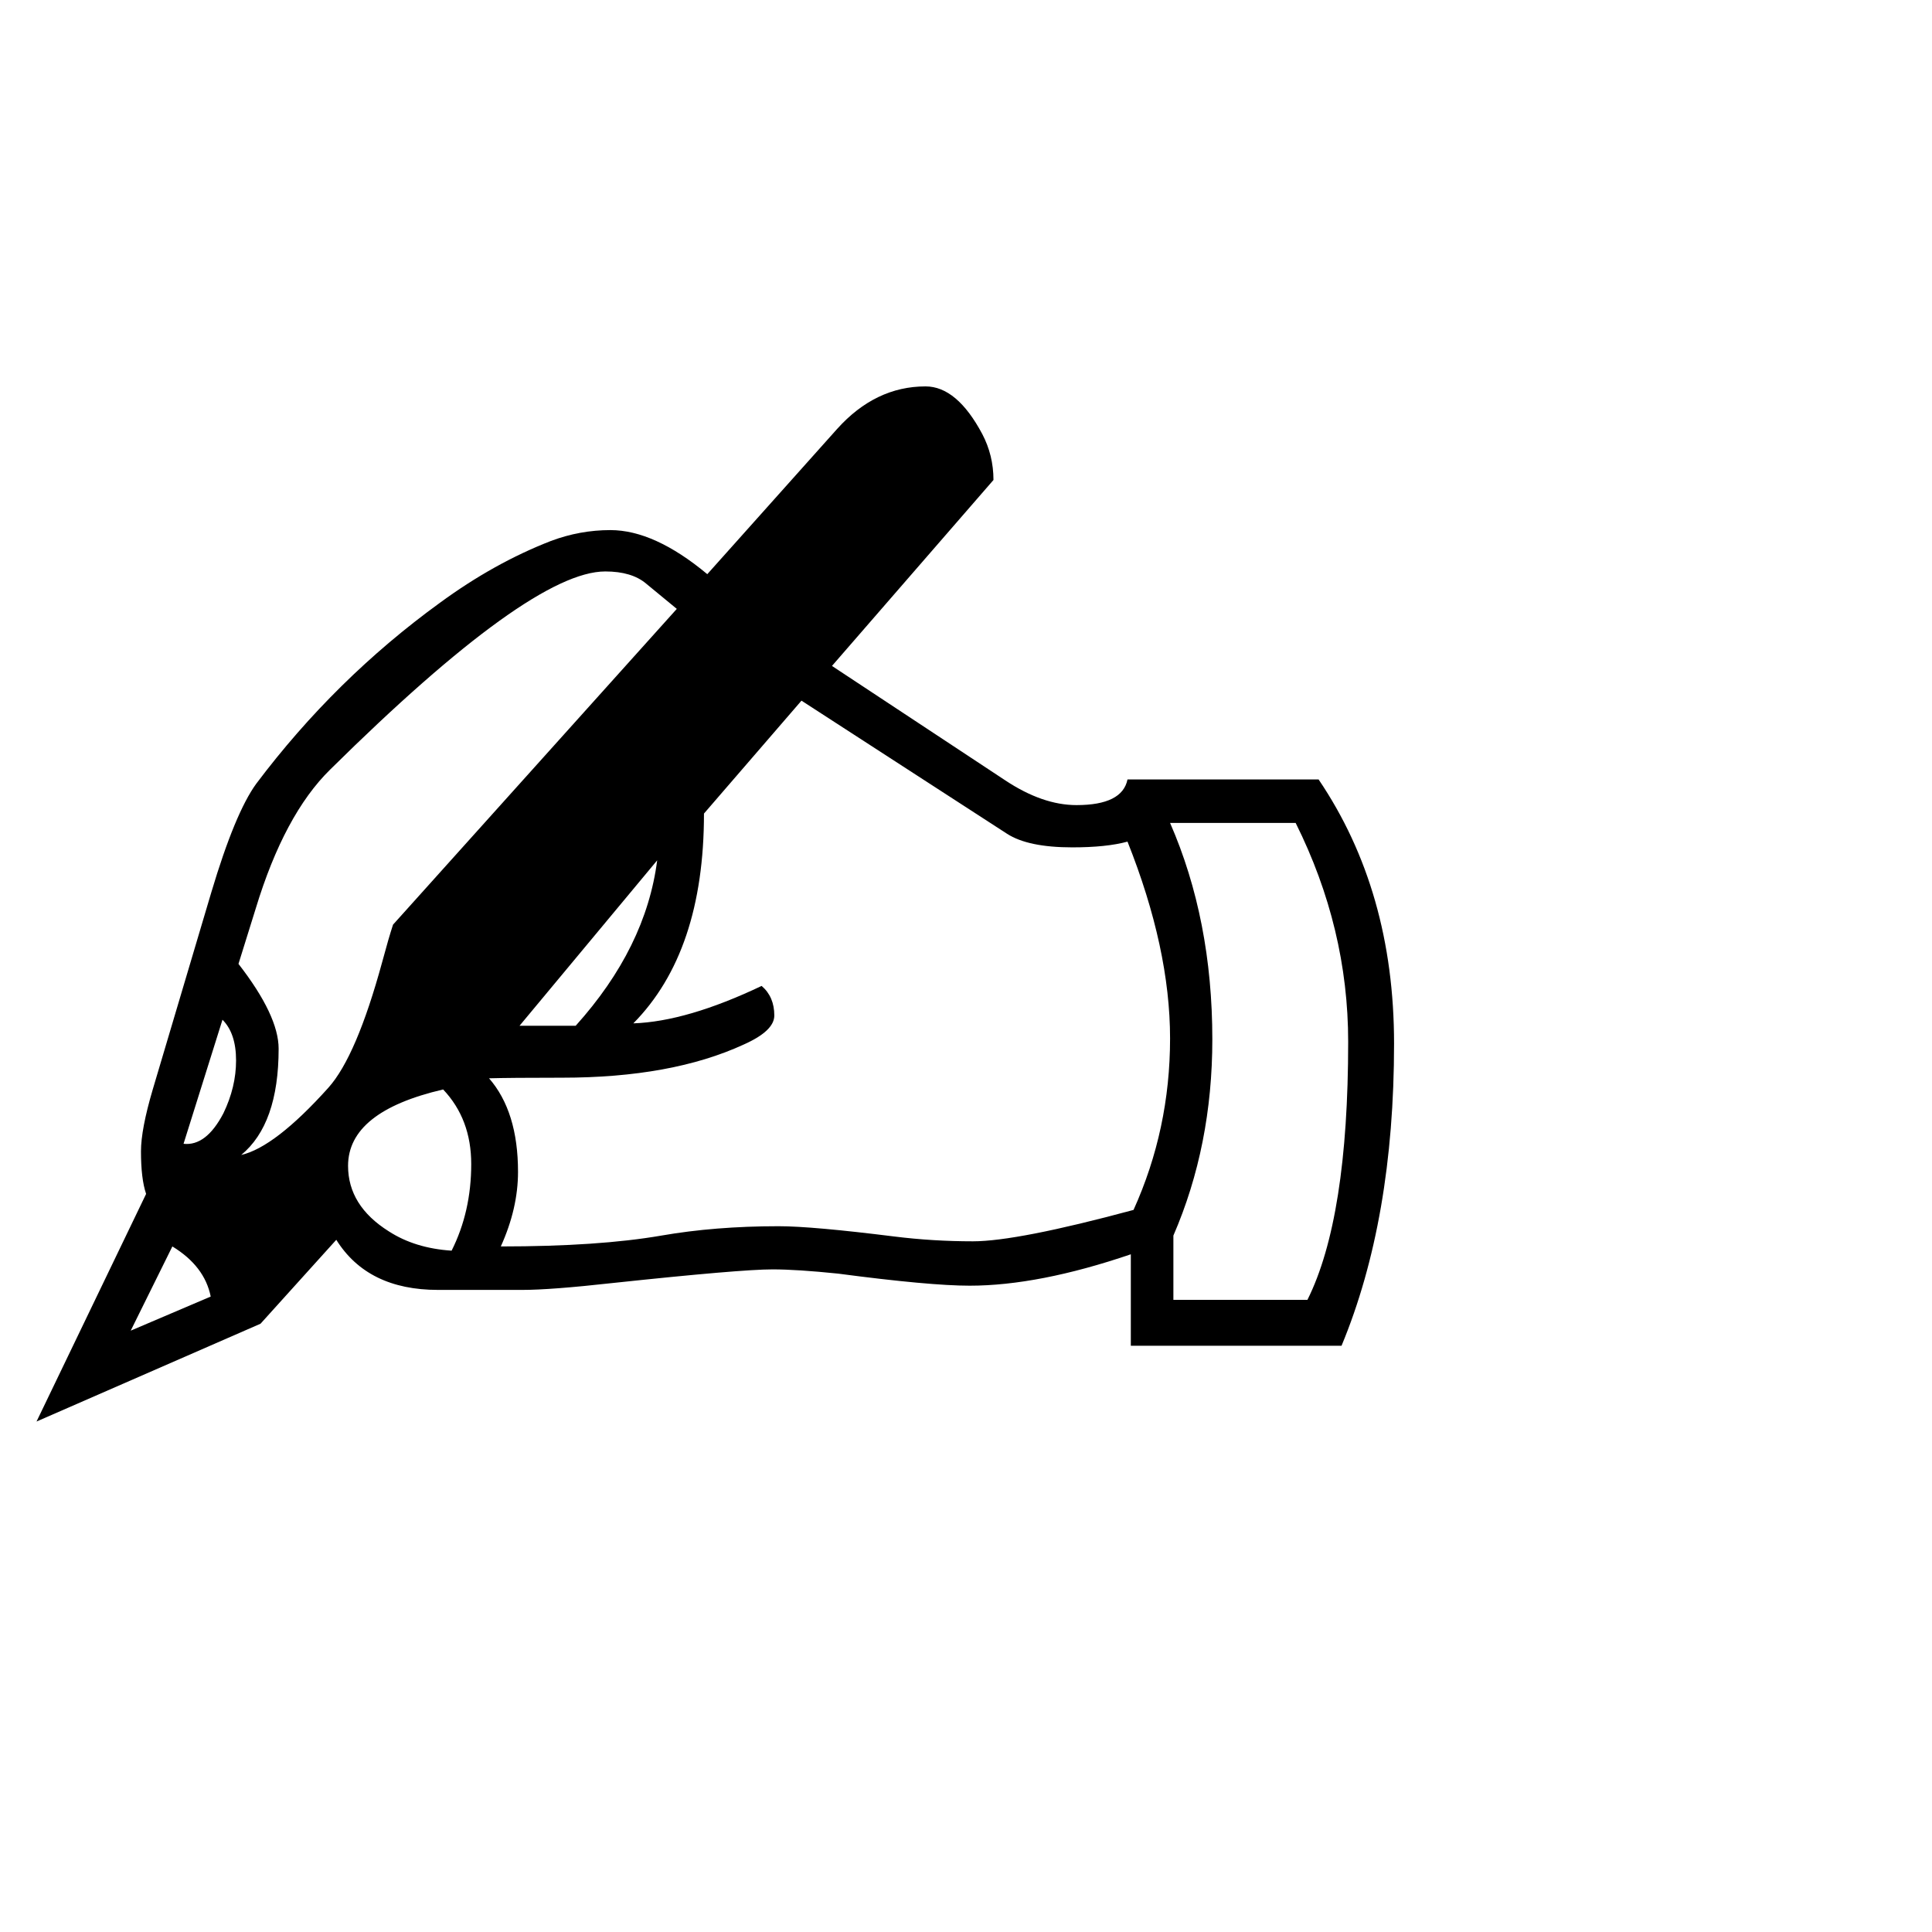
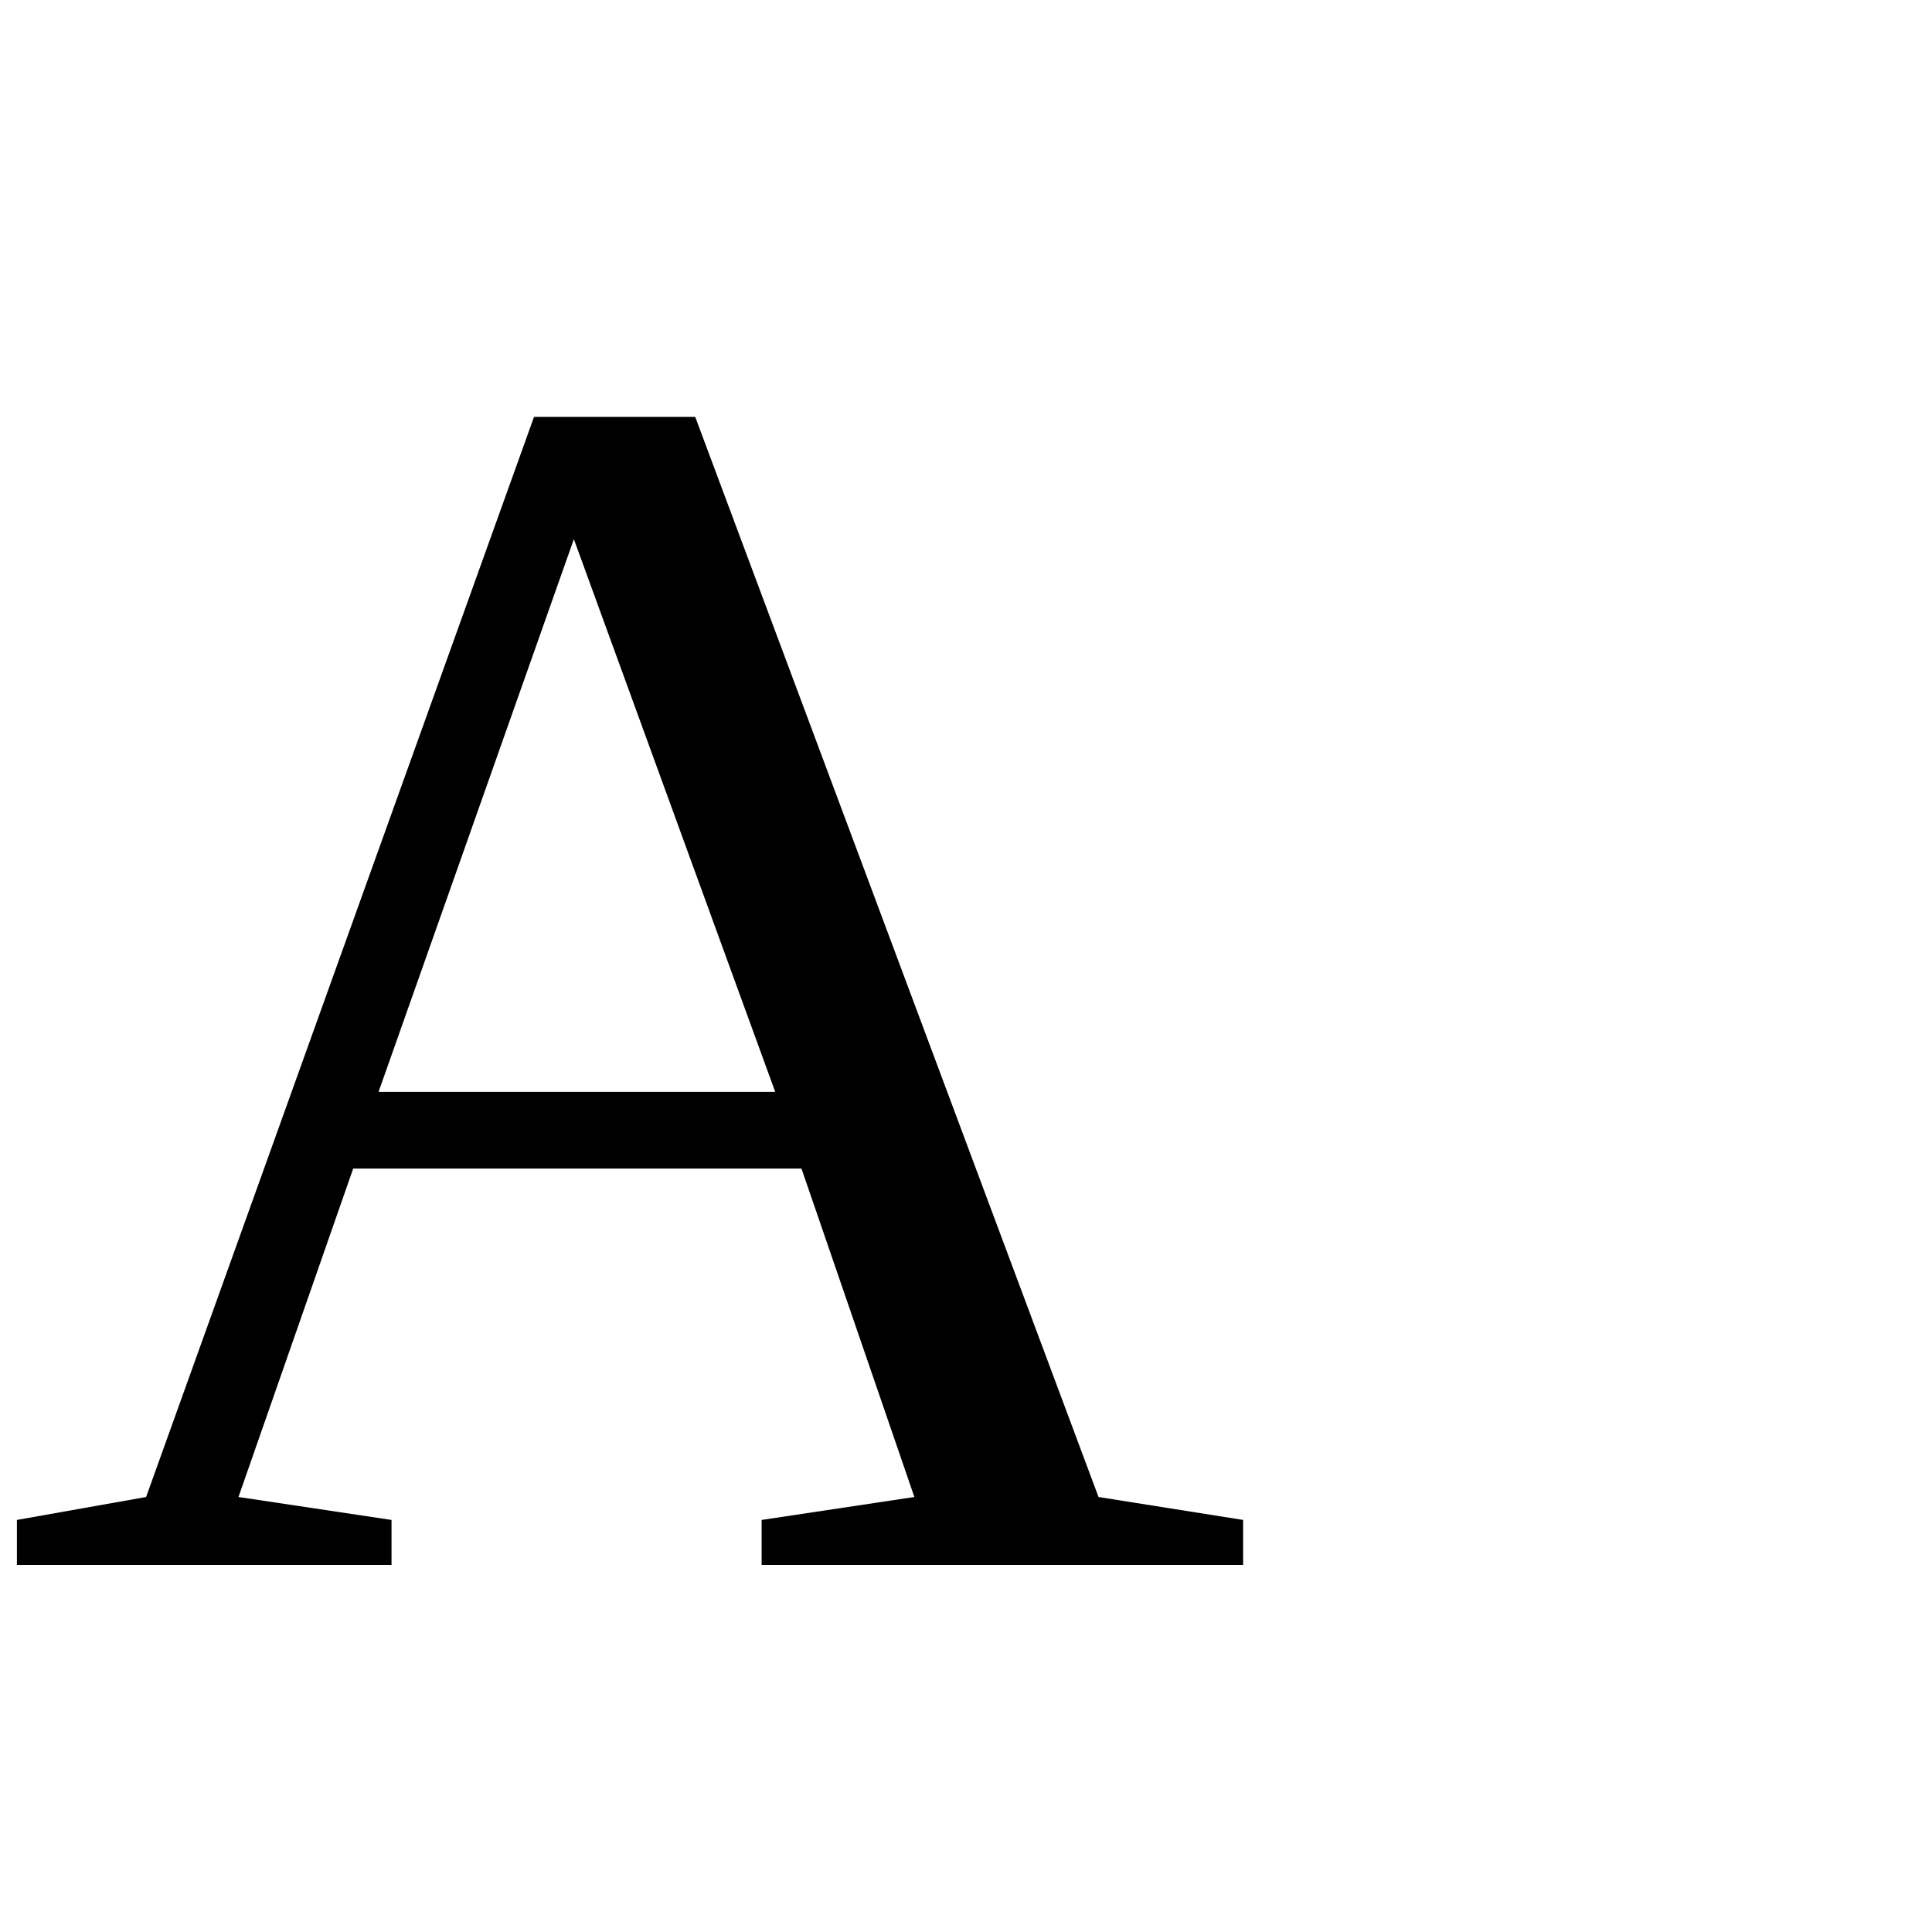
<svg xmlns="http://www.w3.org/2000/svg" viewBox="0 0 100 100">
-   <text y=".9em" font-size="90">✍️</text>
+   <text y=".9em" font-size="90">A</text>
</svg>
